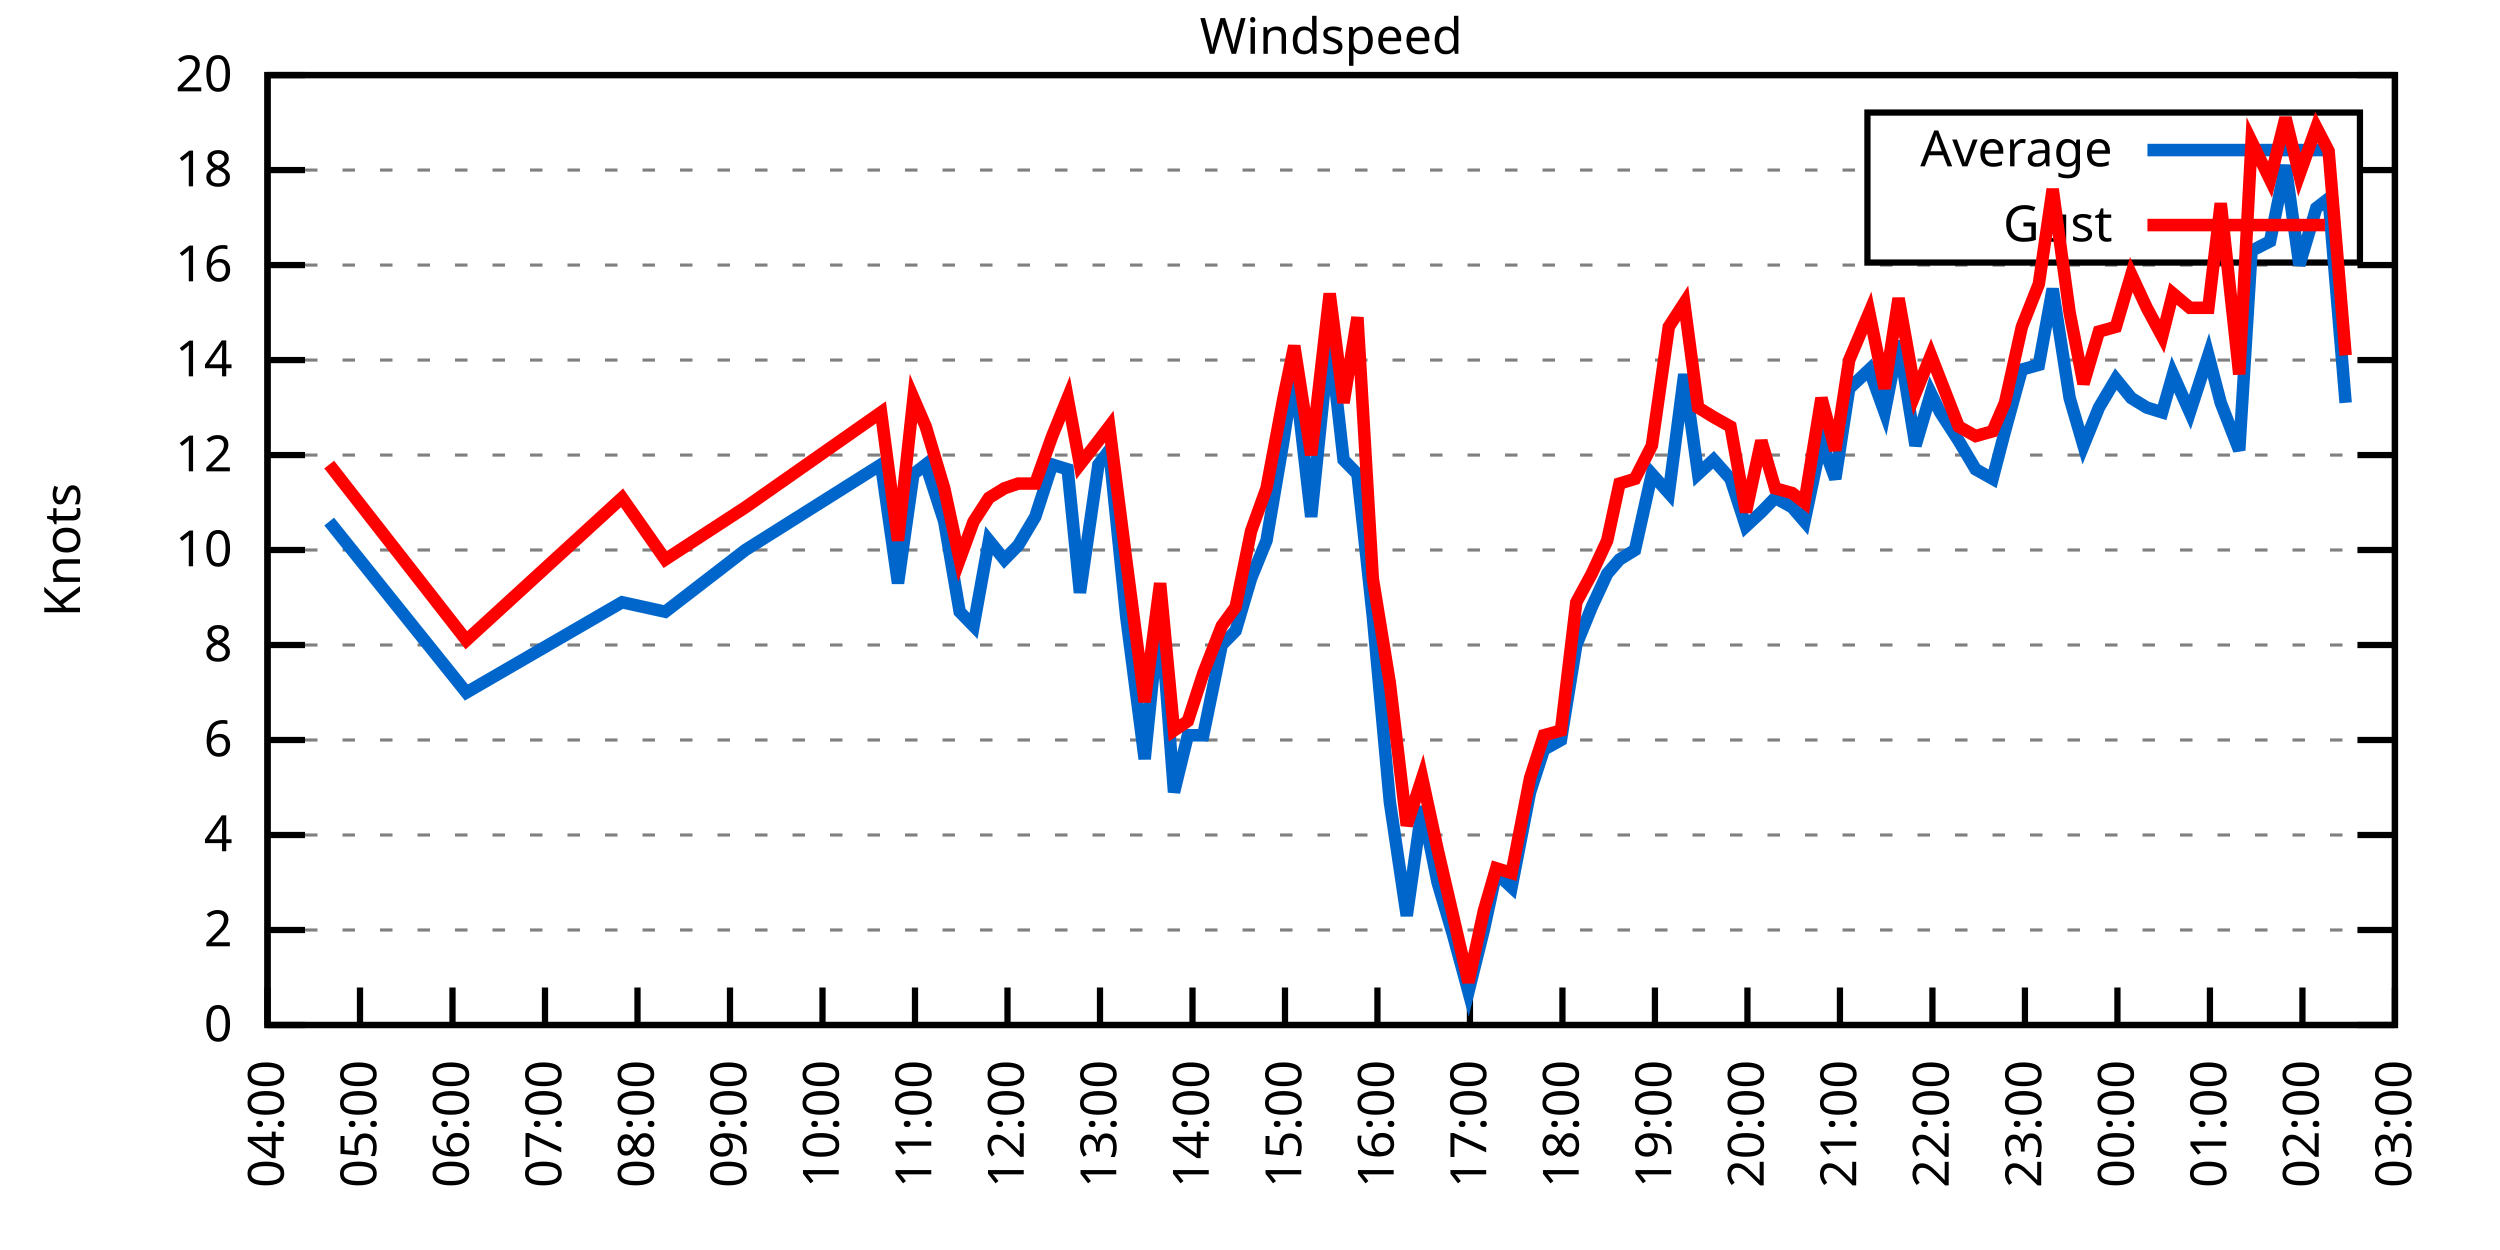
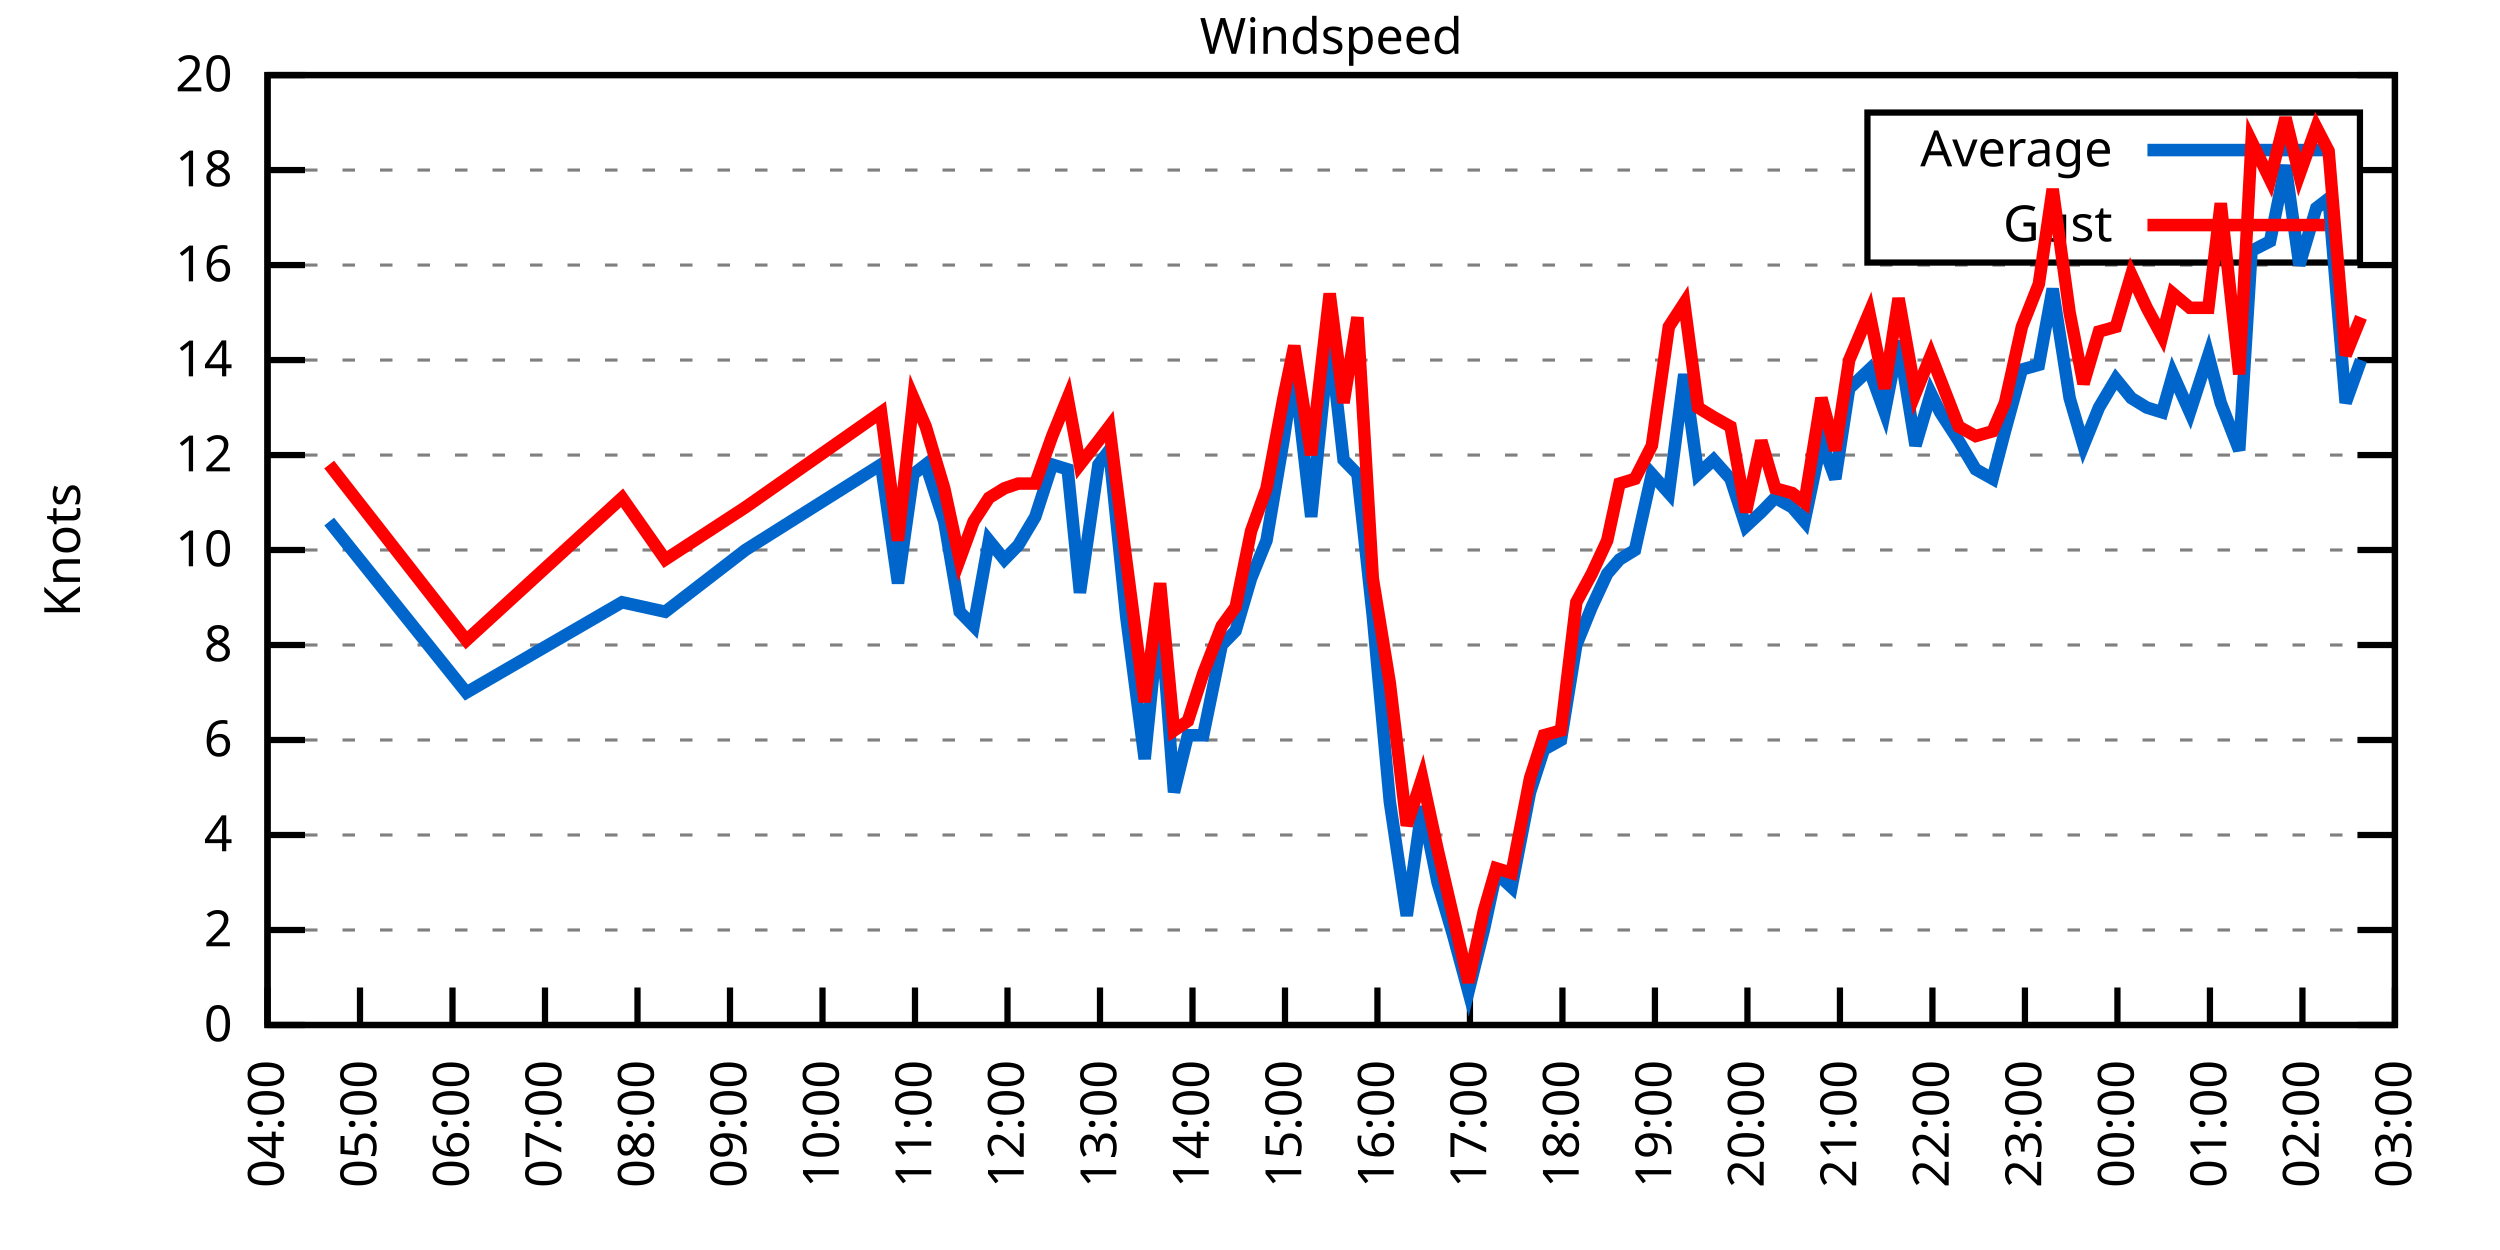
<svg xmlns="http://www.w3.org/2000/svg" xmlns:xlink="http://www.w3.org/1999/xlink" width="400" height="200" viewBox="0 0 400 200">
  <g id="gnuplot_canvas">
    <rect x="0" y="0" width="400" height="200" fill="none" />
    <defs>
      <circle id="gpDot" r="0.5" stroke-width="0.5" stroke="currentColor" />
      <path id="gpPt0" stroke-width="0.333" stroke="currentColor" d="M-1,0 h2 M0,-1 v2" />
      <path id="gpPt1" stroke-width="0.333" stroke="currentColor" d="M-1,-1 L1,1 M1,-1 L-1,1" />
      <path id="gpPt2" stroke-width="0.333" stroke="currentColor" d="M-1,0 L1,0 M0,-1 L0,1 M-1,-1 L1,1 M-1,1 L1,-1" />
      <rect id="gpPt3" stroke-width="0.333" stroke="currentColor" x="-1" y="-1" width="2" height="2" />
      <rect id="gpPt4" stroke-width="0.333" stroke="currentColor" fill="currentColor" x="-1" y="-1" width="2" height="2" />
      <circle id="gpPt5" stroke-width="0.333" stroke="currentColor" cx="0" cy="0" r="1" />
      <use xlink:href="#gpPt5" id="gpPt6" fill="currentColor" stroke="none" />
      <path id="gpPt7" stroke-width="0.333" stroke="currentColor" d="M0,-1.33 L-1.33,0.67 L1.33,0.67 z" />
      <use xlink:href="#gpPt7" id="gpPt8" fill="currentColor" stroke="none" />
      <use xlink:href="#gpPt7" id="gpPt9" stroke="currentColor" transform="rotate(180)" />
      <use xlink:href="#gpPt9" id="gpPt10" fill="currentColor" stroke="none" />
      <use xlink:href="#gpPt3" id="gpPt11" stroke="currentColor" transform="rotate(45)" />
      <use xlink:href="#gpPt11" id="gpPt12" fill="currentColor" stroke="none" />
      <path id="gpPt13" stroke-width="0.333" stroke="currentColor" d="M0,1.330 L1.265,0.411 L0.782,-1.067 L-0.782,-1.076 L-1.265,0.411 z" />
      <use xlink:href="#gpPt13" id="gpPt14" fill="currentColor" stroke="none" />
      <filter id="textbox" filterUnits="objectBoundingBox" x="0" y="0" height="1" width="1">
        <feFlood flood-color="white" flood-opacity="1" result="bgnd" />
        <feComposite in="SourceGraphic" in2="bgnd" operator="atop" />
      </filter>
      <filter id="greybox" filterUnits="objectBoundingBox" x="0" y="0" height="1" width="1">
        <feFlood flood-color="lightgrey" flood-opacity="1" result="grey" />
        <feComposite in="SourceGraphic" in2="grey" operator="atop" />
      </filter>
    </defs>
    <g fill="none" color="white" stroke="currentColor" stroke-width="1.00" stroke-linecap="butt" stroke-linejoin="miter">
</g>
    <g fill="none" color="black" stroke="currentColor" stroke-width="1.00" stroke-linecap="butt" stroke-linejoin="miter">
      <g stroke="none" shape-rendering="crispEdges">
        <polygon fill="rgb(255, 255, 255)" points="42.80,164.00 383.18,164.00 383.18,12.02 42.80,12.02 " />
      </g>
    </g>
    <g fill="none" color="black" stroke="currentColor" stroke-width="1.00" stroke-linecap="butt" stroke-linejoin="miter">
</g>
    <g fill="none" color="black" stroke="black" stroke-width="0.50" stroke-linecap="butt" stroke-linejoin="miter">
</g>
    <g fill="none" color="gray" stroke="currentColor" stroke-width="0.50" stroke-linecap="butt" stroke-linejoin="miter">
      <path stroke="gray" stroke-dasharray="2,4" class="gridline" d="M42.80,164.00 L383.19,164.00  " />
    </g>
    <g fill="none" color="gray" stroke="gray" stroke-width="1.00" stroke-linecap="butt" stroke-linejoin="miter">
</g>
    <g fill="none" color="black" stroke="currentColor" stroke-width="1.00" stroke-linecap="butt" stroke-linejoin="miter">
      <path stroke="black" d="M42.80,164.00 L48.80,164.00 M383.19,164.00 L377.19,164.00  " />
      <g transform="translate(37.20,166.60)" stroke="none" fill="black" font-family="Sans" font-size="8.00" text-anchor="end">
        <text>
          <tspan font-family="Sans"> 0</tspan>
        </text>
      </g>
    </g>
    <g fill="none" color="black" stroke="currentColor" stroke-width="1.00" stroke-linecap="butt" stroke-linejoin="miter">
</g>
    <g fill="none" color="black" stroke="black" stroke-width="0.50" stroke-linecap="butt" stroke-linejoin="miter">
</g>
    <g fill="none" color="gray" stroke="currentColor" stroke-width="0.50" stroke-linecap="butt" stroke-linejoin="miter">
      <path stroke="gray" stroke-dasharray="2,4" class="gridline" d="M42.80,148.80 L383.19,148.80  " />
    </g>
    <g fill="none" color="gray" stroke="gray" stroke-width="1.00" stroke-linecap="butt" stroke-linejoin="miter">
</g>
    <g fill="none" color="black" stroke="currentColor" stroke-width="1.00" stroke-linecap="butt" stroke-linejoin="miter">
      <path stroke="black" d="M42.80,148.80 L48.80,148.80 M383.19,148.80 L377.19,148.80  " />
      <g transform="translate(37.20,151.40)" stroke="none" fill="black" font-family="Sans" font-size="8.00" text-anchor="end">
        <text>
          <tspan font-family="Sans"> 2</tspan>
        </text>
      </g>
    </g>
    <g fill="none" color="black" stroke="currentColor" stroke-width="1.00" stroke-linecap="butt" stroke-linejoin="miter">
</g>
    <g fill="none" color="black" stroke="black" stroke-width="0.50" stroke-linecap="butt" stroke-linejoin="miter">
</g>
    <g fill="none" color="gray" stroke="currentColor" stroke-width="0.50" stroke-linecap="butt" stroke-linejoin="miter">
      <path stroke="gray" stroke-dasharray="2,4" class="gridline" d="M42.80,133.60 L383.19,133.60  " />
    </g>
    <g fill="none" color="gray" stroke="gray" stroke-width="1.00" stroke-linecap="butt" stroke-linejoin="miter">
</g>
    <g fill="none" color="black" stroke="currentColor" stroke-width="1.00" stroke-linecap="butt" stroke-linejoin="miter">
      <path stroke="black" d="M42.80,133.60 L48.80,133.60 M383.19,133.60 L377.19,133.60  " />
      <g transform="translate(37.20,136.20)" stroke="none" fill="black" font-family="Sans" font-size="8.00" text-anchor="end">
        <text>
          <tspan font-family="Sans"> 4</tspan>
        </text>
      </g>
    </g>
    <g fill="none" color="black" stroke="currentColor" stroke-width="1.00" stroke-linecap="butt" stroke-linejoin="miter">
</g>
    <g fill="none" color="black" stroke="black" stroke-width="0.50" stroke-linecap="butt" stroke-linejoin="miter">
</g>
    <g fill="none" color="gray" stroke="currentColor" stroke-width="0.50" stroke-linecap="butt" stroke-linejoin="miter">
      <path stroke="gray" stroke-dasharray="2,4" class="gridline" d="M42.80,118.40 L383.19,118.40  " />
    </g>
    <g fill="none" color="gray" stroke="gray" stroke-width="1.00" stroke-linecap="butt" stroke-linejoin="miter">
</g>
    <g fill="none" color="black" stroke="currentColor" stroke-width="1.00" stroke-linecap="butt" stroke-linejoin="miter">
      <path stroke="black" d="M42.80,118.40 L48.80,118.40 M383.19,118.40 L377.19,118.40  " />
      <g transform="translate(37.20,121.00)" stroke="none" fill="black" font-family="Sans" font-size="8.00" text-anchor="end">
        <text>
          <tspan font-family="Sans"> 6</tspan>
        </text>
      </g>
    </g>
    <g fill="none" color="black" stroke="currentColor" stroke-width="1.00" stroke-linecap="butt" stroke-linejoin="miter">
</g>
    <g fill="none" color="black" stroke="black" stroke-width="0.50" stroke-linecap="butt" stroke-linejoin="miter">
</g>
    <g fill="none" color="gray" stroke="currentColor" stroke-width="0.50" stroke-linecap="butt" stroke-linejoin="miter">
      <path stroke="gray" stroke-dasharray="2,4" class="gridline" d="M42.80,103.20 L383.19,103.20  " />
    </g>
    <g fill="none" color="gray" stroke="gray" stroke-width="1.00" stroke-linecap="butt" stroke-linejoin="miter">
</g>
    <g fill="none" color="black" stroke="currentColor" stroke-width="1.00" stroke-linecap="butt" stroke-linejoin="miter">
      <path stroke="black" d="M42.80,103.20 L48.80,103.20 M383.19,103.20 L377.19,103.20  " />
      <g transform="translate(37.20,105.80)" stroke="none" fill="black" font-family="Sans" font-size="8.00" text-anchor="end">
        <text>
          <tspan font-family="Sans"> 8</tspan>
        </text>
      </g>
    </g>
    <g fill="none" color="black" stroke="currentColor" stroke-width="1.00" stroke-linecap="butt" stroke-linejoin="miter">
</g>
    <g fill="none" color="black" stroke="black" stroke-width="0.50" stroke-linecap="butt" stroke-linejoin="miter">
</g>
    <g fill="none" color="gray" stroke="currentColor" stroke-width="0.50" stroke-linecap="butt" stroke-linejoin="miter">
      <path stroke="gray" stroke-dasharray="2,4" class="gridline" d="M42.80,88.00 L383.19,88.00  " />
    </g>
    <g fill="none" color="gray" stroke="gray" stroke-width="1.00" stroke-linecap="butt" stroke-linejoin="miter">
</g>
    <g fill="none" color="black" stroke="currentColor" stroke-width="1.00" stroke-linecap="butt" stroke-linejoin="miter">
      <path stroke="black" d="M42.80,88.00 L48.80,88.00 M383.19,88.00 L377.19,88.00  " />
      <g transform="translate(37.20,90.60)" stroke="none" fill="black" font-family="Sans" font-size="8.00" text-anchor="end">
        <text>
          <tspan font-family="Sans"> 10</tspan>
        </text>
      </g>
    </g>
    <g fill="none" color="black" stroke="currentColor" stroke-width="1.00" stroke-linecap="butt" stroke-linejoin="miter">
</g>
    <g fill="none" color="black" stroke="black" stroke-width="0.50" stroke-linecap="butt" stroke-linejoin="miter">
</g>
    <g fill="none" color="gray" stroke="currentColor" stroke-width="0.50" stroke-linecap="butt" stroke-linejoin="miter">
      <path stroke="gray" stroke-dasharray="2,4" class="gridline" d="M42.80,72.81 L383.19,72.81  " />
    </g>
    <g fill="none" color="gray" stroke="gray" stroke-width="1.00" stroke-linecap="butt" stroke-linejoin="miter">
</g>
    <g fill="none" color="black" stroke="currentColor" stroke-width="1.00" stroke-linecap="butt" stroke-linejoin="miter">
      <path stroke="black" d="M42.80,72.81 L48.80,72.81 M383.19,72.81 L377.19,72.81  " />
      <g transform="translate(37.20,75.41)" stroke="none" fill="black" font-family="Sans" font-size="8.00" text-anchor="end">
        <text>
          <tspan font-family="Sans"> 12</tspan>
        </text>
      </g>
    </g>
    <g fill="none" color="black" stroke="currentColor" stroke-width="1.00" stroke-linecap="butt" stroke-linejoin="miter">
</g>
    <g fill="none" color="black" stroke="black" stroke-width="0.50" stroke-linecap="butt" stroke-linejoin="miter">
</g>
    <g fill="none" color="gray" stroke="currentColor" stroke-width="0.50" stroke-linecap="butt" stroke-linejoin="miter">
      <path stroke="gray" stroke-dasharray="2,4" class="gridline" d="M42.80,57.61 L383.19,57.61  " />
    </g>
    <g fill="none" color="gray" stroke="gray" stroke-width="1.00" stroke-linecap="butt" stroke-linejoin="miter">
</g>
    <g fill="none" color="black" stroke="currentColor" stroke-width="1.00" stroke-linecap="butt" stroke-linejoin="miter">
      <path stroke="black" d="M42.80,57.61 L48.80,57.61 M383.19,57.61 L377.19,57.61  " />
      <g transform="translate(37.20,60.21)" stroke="none" fill="black" font-family="Sans" font-size="8.00" text-anchor="end">
        <text>
          <tspan font-family="Sans"> 14</tspan>
        </text>
      </g>
    </g>
    <g fill="none" color="black" stroke="currentColor" stroke-width="1.00" stroke-linecap="butt" stroke-linejoin="miter">
</g>
    <g fill="none" color="black" stroke="black" stroke-width="0.50" stroke-linecap="butt" stroke-linejoin="miter">
</g>
    <g fill="none" color="gray" stroke="currentColor" stroke-width="0.50" stroke-linecap="butt" stroke-linejoin="miter">
      <path stroke="gray" stroke-dasharray="2,4" class="gridline" d="M42.80,42.41 L383.19,42.41  " />
    </g>
    <g fill="none" color="gray" stroke="gray" stroke-width="1.00" stroke-linecap="butt" stroke-linejoin="miter">
</g>
    <g fill="none" color="black" stroke="currentColor" stroke-width="1.00" stroke-linecap="butt" stroke-linejoin="miter">
      <path stroke="black" d="M42.80,42.41 L48.80,42.41 M383.19,42.41 L377.19,42.41  " />
      <g transform="translate(37.20,45.01)" stroke="none" fill="black" font-family="Sans" font-size="8.00" text-anchor="end">
        <text>
          <tspan font-family="Sans"> 16</tspan>
        </text>
      </g>
    </g>
    <g fill="none" color="black" stroke="currentColor" stroke-width="1.00" stroke-linecap="butt" stroke-linejoin="miter">
</g>
    <g fill="none" color="black" stroke="black" stroke-width="0.50" stroke-linecap="butt" stroke-linejoin="miter">
</g>
    <g fill="none" color="gray" stroke="currentColor" stroke-width="0.50" stroke-linecap="butt" stroke-linejoin="miter">
      <path stroke="gray" stroke-dasharray="2,4" class="gridline" d="M42.80,27.21 L298.79,27.21 M377.59,27.21 L383.19,27.21  " />
    </g>
    <g fill="none" color="gray" stroke="gray" stroke-width="1.00" stroke-linecap="butt" stroke-linejoin="miter">
</g>
    <g fill="none" color="black" stroke="currentColor" stroke-width="1.00" stroke-linecap="butt" stroke-linejoin="miter">
      <path stroke="black" d="M42.80,27.21 L48.80,27.21 M383.19,27.21 L377.19,27.21  " />
      <g transform="translate(37.20,29.81)" stroke="none" fill="black" font-family="Sans" font-size="8.00" text-anchor="end">
        <text>
          <tspan font-family="Sans"> 18</tspan>
        </text>
      </g>
    </g>
    <g fill="none" color="black" stroke="currentColor" stroke-width="1.00" stroke-linecap="butt" stroke-linejoin="miter">
</g>
    <g fill="none" color="black" stroke="black" stroke-width="0.50" stroke-linecap="butt" stroke-linejoin="miter">
</g>
    <g fill="none" color="gray" stroke="currentColor" stroke-width="0.50" stroke-linecap="butt" stroke-linejoin="miter">
      <path stroke="gray" stroke-dasharray="2,4" class="gridline" d="M42.80,12.01 L383.19,12.01  " />
    </g>
    <g fill="none" color="gray" stroke="gray" stroke-width="1.00" stroke-linecap="butt" stroke-linejoin="miter">
</g>
    <g fill="none" color="black" stroke="currentColor" stroke-width="1.00" stroke-linecap="butt" stroke-linejoin="miter">
      <path stroke="black" d="M42.80,12.01 L48.80,12.01 M383.19,12.01 L377.19,12.01  " />
      <g transform="translate(37.20,14.61)" stroke="none" fill="black" font-family="Sans" font-size="8.00" text-anchor="end">
        <text>
          <tspan font-family="Sans"> 20</tspan>
        </text>
      </g>
    </g>
    <g fill="none" color="black" stroke="currentColor" stroke-width="1.00" stroke-linecap="butt" stroke-linejoin="miter">
      <path stroke="black" d="M42.80,164.00 L42.80,158.00  " />
      <g transform="translate(45.40,169.60) rotate(270.00)" stroke="none" fill="black" font-family="Sans" font-size="8.00" text-anchor="end">
        <text>
          <tspan font-family="Sans">04:00</tspan>
        </text>
      </g>
    </g>
    <g fill="none" color="black" stroke="currentColor" stroke-width="1.00" stroke-linecap="butt" stroke-linejoin="miter">
      <path stroke="black" d="M57.60,164.00 L57.60,158.00  " />
      <g transform="translate(60.20,169.60) rotate(270.00)" stroke="none" fill="black" font-family="Sans" font-size="8.00" text-anchor="end">
        <text>
          <tspan font-family="Sans">05:00</tspan>
        </text>
      </g>
    </g>
    <g fill="none" color="black" stroke="currentColor" stroke-width="1.00" stroke-linecap="butt" stroke-linejoin="miter">
      <path stroke="black" d="M72.40,164.00 L72.40,158.00  " />
      <g transform="translate(75.00,169.60) rotate(270.00)" stroke="none" fill="black" font-family="Sans" font-size="8.00" text-anchor="end">
        <text>
          <tspan font-family="Sans">06:00</tspan>
        </text>
      </g>
    </g>
    <g fill="none" color="black" stroke="currentColor" stroke-width="1.00" stroke-linecap="butt" stroke-linejoin="miter">
      <path stroke="black" d="M87.20,164.00 L87.20,158.00  " />
      <g transform="translate(89.80,169.60) rotate(270.00)" stroke="none" fill="black" font-family="Sans" font-size="8.00" text-anchor="end">
        <text>
          <tspan font-family="Sans">07:00</tspan>
        </text>
      </g>
    </g>
    <g fill="none" color="black" stroke="currentColor" stroke-width="1.00" stroke-linecap="butt" stroke-linejoin="miter">
      <path stroke="black" d="M102.00,164.00 L102.00,158.00  " />
      <g transform="translate(104.60,169.60) rotate(270.00)" stroke="none" fill="black" font-family="Sans" font-size="8.00" text-anchor="end">
        <text>
          <tspan font-family="Sans">08:00</tspan>
        </text>
      </g>
    </g>
    <g fill="none" color="black" stroke="currentColor" stroke-width="1.00" stroke-linecap="butt" stroke-linejoin="miter">
      <path stroke="black" d="M116.80,164.00 L116.80,158.00  " />
      <g transform="translate(119.40,169.60) rotate(270.00)" stroke="none" fill="black" font-family="Sans" font-size="8.00" text-anchor="end">
        <text>
          <tspan font-family="Sans">09:00</tspan>
        </text>
      </g>
    </g>
    <g fill="none" color="black" stroke="currentColor" stroke-width="1.00" stroke-linecap="butt" stroke-linejoin="miter">
      <path stroke="black" d="M131.60,164.00 L131.60,158.00  " />
      <g transform="translate(134.20,169.60) rotate(270.00)" stroke="none" fill="black" font-family="Sans" font-size="8.00" text-anchor="end">
        <text>
          <tspan font-family="Sans">10:00</tspan>
        </text>
      </g>
    </g>
    <g fill="none" color="black" stroke="currentColor" stroke-width="1.00" stroke-linecap="butt" stroke-linejoin="miter">
      <path stroke="black" d="M146.40,164.00 L146.40,158.00  " />
      <g transform="translate(149.00,169.60) rotate(270.00)" stroke="none" fill="black" font-family="Sans" font-size="8.00" text-anchor="end">
        <text>
          <tspan font-family="Sans">11:00</tspan>
        </text>
      </g>
    </g>
    <g fill="none" color="black" stroke="currentColor" stroke-width="1.00" stroke-linecap="butt" stroke-linejoin="miter">
      <path stroke="black" d="M161.20,164.00 L161.20,158.00  " />
      <g transform="translate(163.80,169.60) rotate(270.00)" stroke="none" fill="black" font-family="Sans" font-size="8.00" text-anchor="end">
        <text>
          <tspan font-family="Sans">12:00</tspan>
        </text>
      </g>
    </g>
    <g fill="none" color="black" stroke="currentColor" stroke-width="1.00" stroke-linecap="butt" stroke-linejoin="miter">
      <path stroke="black" d="M176.00,164.00 L176.00,158.00  " />
      <g transform="translate(178.60,169.60) rotate(270.00)" stroke="none" fill="black" font-family="Sans" font-size="8.00" text-anchor="end">
        <text>
          <tspan font-family="Sans">13:00</tspan>
        </text>
      </g>
    </g>
    <g fill="none" color="black" stroke="currentColor" stroke-width="1.00" stroke-linecap="butt" stroke-linejoin="miter">
      <path stroke="black" d="M190.80,164.00 L190.80,158.00  " />
      <g transform="translate(193.40,169.60) rotate(270.00)" stroke="none" fill="black" font-family="Sans" font-size="8.00" text-anchor="end">
        <text>
          <tspan font-family="Sans">14:00</tspan>
        </text>
      </g>
    </g>
    <g fill="none" color="black" stroke="currentColor" stroke-width="1.00" stroke-linecap="butt" stroke-linejoin="miter">
      <path stroke="black" d="M205.60,164.00 L205.60,158.00  " />
      <g transform="translate(208.20,169.60) rotate(270.00)" stroke="none" fill="black" font-family="Sans" font-size="8.00" text-anchor="end">
        <text>
          <tspan font-family="Sans">15:00</tspan>
        </text>
      </g>
    </g>
    <g fill="none" color="black" stroke="currentColor" stroke-width="1.00" stroke-linecap="butt" stroke-linejoin="miter">
      <path stroke="black" d="M220.39,164.00 L220.39,158.00  " />
      <g transform="translate(222.99,169.60) rotate(270.00)" stroke="none" fill="black" font-family="Sans" font-size="8.00" text-anchor="end">
        <text>
          <tspan font-family="Sans">16:00</tspan>
        </text>
      </g>
    </g>
    <g fill="none" color="black" stroke="currentColor" stroke-width="1.00" stroke-linecap="butt" stroke-linejoin="miter">
      <path stroke="black" d="M235.19,164.00 L235.19,158.00  " />
      <g transform="translate(237.79,169.60) rotate(270.00)" stroke="none" fill="black" font-family="Sans" font-size="8.00" text-anchor="end">
        <text>
          <tspan font-family="Sans">17:00</tspan>
        </text>
      </g>
    </g>
    <g fill="none" color="black" stroke="currentColor" stroke-width="1.00" stroke-linecap="butt" stroke-linejoin="miter">
      <path stroke="black" d="M249.99,164.00 L249.99,158.00  " />
      <g transform="translate(252.59,169.60) rotate(270.00)" stroke="none" fill="black" font-family="Sans" font-size="8.00" text-anchor="end">
        <text>
          <tspan font-family="Sans">18:00</tspan>
        </text>
      </g>
    </g>
    <g fill="none" color="black" stroke="currentColor" stroke-width="1.00" stroke-linecap="butt" stroke-linejoin="miter">
      <path stroke="black" d="M264.79,164.00 L264.79,158.00  " />
      <g transform="translate(267.39,169.60) rotate(270.00)" stroke="none" fill="black" font-family="Sans" font-size="8.00" text-anchor="end">
        <text>
          <tspan font-family="Sans">19:00</tspan>
        </text>
      </g>
    </g>
    <g fill="none" color="black" stroke="currentColor" stroke-width="1.00" stroke-linecap="butt" stroke-linejoin="miter">
      <path stroke="black" d="M279.59,164.00 L279.59,158.00  " />
      <g transform="translate(282.19,169.60) rotate(270.00)" stroke="none" fill="black" font-family="Sans" font-size="8.00" text-anchor="end">
        <text>
          <tspan font-family="Sans">20:00</tspan>
        </text>
      </g>
    </g>
    <g fill="none" color="black" stroke="currentColor" stroke-width="1.00" stroke-linecap="butt" stroke-linejoin="miter">
      <path stroke="black" d="M294.39,164.00 L294.39,158.00  " />
      <g transform="translate(296.99,169.60) rotate(270.00)" stroke="none" fill="black" font-family="Sans" font-size="8.00" text-anchor="end">
        <text>
          <tspan font-family="Sans">21:00</tspan>
        </text>
      </g>
    </g>
    <g fill="none" color="black" stroke="currentColor" stroke-width="1.00" stroke-linecap="butt" stroke-linejoin="miter">
      <path stroke="black" d="M309.19,164.00 L309.19,158.00  " />
      <g transform="translate(311.79,169.60) rotate(270.00)" stroke="none" fill="black" font-family="Sans" font-size="8.00" text-anchor="end">
        <text>
          <tspan font-family="Sans">22:00</tspan>
        </text>
      </g>
    </g>
    <g fill="none" color="black" stroke="currentColor" stroke-width="1.00" stroke-linecap="butt" stroke-linejoin="miter">
      <path stroke="black" d="M323.99,164.00 L323.99,158.00  " />
      <g transform="translate(326.59,169.60) rotate(270.00)" stroke="none" fill="black" font-family="Sans" font-size="8.00" text-anchor="end">
        <text>
          <tspan font-family="Sans">23:00</tspan>
        </text>
      </g>
    </g>
    <g fill="none" color="black" stroke="currentColor" stroke-width="1.00" stroke-linecap="butt" stroke-linejoin="miter">
      <path stroke="black" d="M338.79,164.00 L338.79,158.00  " />
      <g transform="translate(341.39,169.60) rotate(270.00)" stroke="none" fill="black" font-family="Sans" font-size="8.00" text-anchor="end">
        <text>
          <tspan font-family="Sans">00:00</tspan>
        </text>
      </g>
    </g>
    <g fill="none" color="black" stroke="currentColor" stroke-width="1.00" stroke-linecap="butt" stroke-linejoin="miter">
      <path stroke="black" d="M353.59,164.00 L353.59,158.00  " />
      <g transform="translate(356.19,169.60) rotate(270.00)" stroke="none" fill="black" font-family="Sans" font-size="8.00" text-anchor="end">
        <text>
          <tspan font-family="Sans">01:00</tspan>
        </text>
      </g>
    </g>
    <g fill="none" color="black" stroke="currentColor" stroke-width="1.00" stroke-linecap="butt" stroke-linejoin="miter">
      <path stroke="black" d="M368.39,164.00 L368.39,158.00  " />
      <g transform="translate(370.99,169.60) rotate(270.00)" stroke="none" fill="black" font-family="Sans" font-size="8.00" text-anchor="end">
        <text>
          <tspan font-family="Sans">02:00</tspan>
        </text>
      </g>
    </g>
    <g fill="none" color="black" stroke="currentColor" stroke-width="1.00" stroke-linecap="butt" stroke-linejoin="miter">
      <path stroke="black" d="M383.19,164.00 L383.19,158.00  " />
      <g transform="translate(385.79,169.60) rotate(270.00)" stroke="none" fill="black" font-family="Sans" font-size="8.00" text-anchor="end">
        <text>
          <tspan font-family="Sans">03:00</tspan>
        </text>
      </g>
    </g>
    <g fill="none" color="black" stroke="currentColor" stroke-width="1.00" stroke-linecap="butt" stroke-linejoin="miter">
</g>
    <g fill="none" color="black" stroke="currentColor" stroke-width="1.00" stroke-linecap="butt" stroke-linejoin="miter">
      <path stroke="black" d="M42.80,12.01 L42.80,164.00 L383.19,164.00 L383.19,12.01 L42.80,12.01 Z  " />
    </g>
    <g fill="none" color="black" stroke="currentColor" stroke-width="1.00" stroke-linecap="butt" stroke-linejoin="miter">
</g>
    <g fill="none" color="black" stroke="currentColor" stroke-width="1.00" stroke-linecap="butt" stroke-linejoin="miter">
      <path stroke="black" d="M298.79,42.01 L298.79,18.01 L377.59,18.01 L377.59,42.01 L298.79,42.01 Z  " />
    </g>
    <g id="Windspeed_plot_1">
      <g fill="none" color="white" stroke="black" stroke-width="2.00" stroke-linecap="butt" stroke-linejoin="miter">
</g>
      <g fill="none" color="black" stroke="currentColor" stroke-width="2.00" stroke-linecap="butt" stroke-linejoin="miter">
        <g transform="translate(337.99,26.61)" stroke="none" fill="black" font-family="Sans" font-size="8.00" text-anchor="end">
          <text>
            <tspan font-family="Sans">Average</tspan>
          </text>
        </g>
      </g>
      <g fill="none" color="black" stroke="currentColor" stroke-width="2.00" stroke-linecap="butt" stroke-linejoin="miter">
-         <path stroke="rgb(  0, 102, 204)" d="M343.59,24.01 L371.99,24.01 M52.67,83.45 L74.62,110.80 L99.53,96.36 L106.44,97.88 L119.26,88.00 L140.97,74.33   L143.68,93.32 L146.15,75.85 L148.12,74.33 L151.08,83.45 L153.55,97.88 L155.77,100.16 L158.24,86.49 L160.70,89.52   L162.92,87.25 L165.64,82.69 L168.35,74.33 L170.82,75.09 L172.79,94.84 L175.75,74.33 L177.48,72.05 L180.19,98.64   L183.15,121.44 L185.62,97.12 L187.84,126.76 L190.06,117.64 L192.52,117.64 L195.48,103.20 L197.70,100.92 L200.17,92.56   L202.64,86.49 L205.35,70.53 L207.08,59.13 L209.79,82.69 L212.75,53.81 L214.97,73.57 L217.19,75.85 L219.65,98.64   L222.37,128.28 L225.08,146.52 L227.55,129.04 L230.01,141.20 L232.48,149.56 L234.95,158.68 L237.41,148.80 L239.39,139.68   L241.85,141.96 L244.81,126.76 L247.03,119.92 L249.75,118.40 L252.21,103.20 L254.68,97.12 L257.15,91.80 L259.12,89.52   L261.59,88.00 L264.30,75.85 L267.01,78.89 L269.48,59.89 L271.70,75.85 L274.17,73.57 L276.88,76.61 L279.35,84.21   L281.81,81.93 L284.03,79.65 L286.75,81.17 L288.72,83.45 L291.43,70.53 L293.65,76.61 L295.87,62.17 L299.08,59.13   L301.55,65.97 L303.77,54.57 L306.48,71.29 L308.95,62.93 L310.43,65.97 L313.39,70.53 L316.10,75.09 L318.81,76.61   L320.79,69.01 L323.50,59.13 L326.21,58.37 L328.43,46.21 L331.14,63.69 L333.36,71.29 L335.83,65.21 L338.54,60.65   L341.01,63.69 L343.48,65.21 L345.94,65.97 L347.67,59.89 L350.38,65.97 L353.34,56.85 L355.32,64.45 L358.28,72.05   L360.25,40.13 L363.21,38.61 L365.68,26.45 L367.90,42.41 L370.61,33.29 L372.58,31.77 L375.30,64.45  " />
+         <path stroke="rgb(  0, 102, 204)" d="M343.59,24.01 L371.99,24.01 M52.67,83.45 L74.62,110.80 L99.53,96.36 L106.44,97.88 L119.26,88.00 L140.97,74.33   L143.68,93.32 L146.15,75.85 L148.12,74.33 L151.08,83.45 L153.55,97.88 L155.77,100.16 L158.24,86.49 L160.70,89.52   L162.92,87.25 L165.64,82.69 L168.35,74.33 L170.82,75.09 L172.79,94.84 L175.75,74.33 L177.48,72.05 L180.19,98.64   L183.15,121.44 L185.62,97.12 L187.84,126.76 L190.06,117.64 L192.52,117.64 L195.48,103.20 L197.70,100.92 L200.17,92.56   L202.64,86.49 L205.35,70.53 L207.08,59.13 L209.79,82.69 L212.75,53.81 L214.97,73.57 L217.19,75.85 L219.65,98.64   L222.37,128.28 L225.08,146.52 L227.55,129.04 L230.01,141.20 L232.48,149.56 L234.95,158.68 L237.41,148.80 L239.39,139.68   L241.85,141.96 L244.81,126.76 L247.03,119.92 L249.75,118.40 L252.21,103.20 L254.68,97.12 L257.15,91.80 L259.12,89.52   L261.59,88.00 L264.30,75.85 L267.01,78.89 L269.48,59.89 L271.70,75.85 L274.17,73.57 L276.88,76.61 L279.35,84.21   L281.81,81.93 L284.03,79.65 L286.75,81.17 L288.72,83.45 L291.43,70.53 L293.65,76.61 L295.87,62.17 L299.08,59.13   L301.55,65.97 L303.77,54.57 L306.48,71.29 L308.95,62.93 L310.43,65.97 L313.39,70.53 L316.10,75.09 L318.81,76.61   L320.79,69.01 L323.50,59.13 L326.21,58.37 L328.43,46.21 L331.14,63.69 L333.36,71.29 L335.83,65.21 L338.54,60.65   L341.01,63.69 L343.48,65.21 L345.94,65.97 L347.67,59.89 L350.38,65.97 L353.34,56.85 L355.32,64.45 L358.28,72.05   L360.25,40.13 L363.21,38.61 L365.68,26.45 L367.90,42.41 L370.61,33.29 L372.58,31.77 L375.30,64.45 L377.76,57.61    " />
      </g>
    </g>
    <g id="Windspeed_plot_2">
      <g fill="none" color="black" stroke="currentColor" stroke-width="2.00" stroke-linecap="butt" stroke-linejoin="miter">
        <g transform="translate(337.99,38.61)" stroke="none" fill="black" font-family="Sans" font-size="8.00" text-anchor="end">
          <text>
            <tspan font-family="Sans">Gust</tspan>
          </text>
        </g>
      </g>
      <g fill="none" color="black" stroke="currentColor" stroke-width="2.00" stroke-linecap="butt" stroke-linejoin="miter">
-         <path stroke="rgb(255,   0,   0)" d="M343.59,36.01 L371.99,36.01 M52.67,74.33 L74.62,102.44 L99.53,79.65 L106.44,89.52 L119.26,81.17 L140.97,65.97   L143.68,86.49 L146.15,63.69 L148.12,68.25 L151.08,78.13 L153.55,89.52 L155.77,83.45 L158.24,79.65 L160.70,78.13   L162.92,77.37 L165.64,77.37 L168.35,69.77 L170.82,63.69 L172.79,74.33 L175.75,70.53 L177.48,68.25 L180.19,89.52   L183.15,112.32 L185.62,93.32 L187.84,116.88 L190.06,115.36 L192.52,107.76 L195.48,100.16 L197.70,97.12 L200.17,84.97   L202.64,78.13 L205.35,63.69 L207.08,55.33 L209.79,72.81 L212.75,46.97 L214.97,64.45 L217.19,50.77 L219.65,92.56   L222.37,109.28 L225.08,132.08 L227.55,124.48 L230.01,135.88 L232.48,146.52 L234.95,157.16 L237.41,145.76 L239.39,138.92   L241.85,139.68 L244.81,124.48 L247.03,117.64 L249.75,116.88 L252.21,96.36 L254.68,91.80 L257.15,86.49 L259.12,77.37   L261.59,76.61 L264.30,71.29 L267.01,52.29 L269.48,48.49 L271.70,65.21 L274.17,66.73 L276.88,68.25 L279.35,81.93   L281.81,70.53 L284.03,78.13 L286.75,78.89 L288.72,80.41 L291.43,63.69 L293.65,72.05 L295.87,57.61 L299.08,50.01   L301.55,62.17 L303.77,47.73 L306.48,62.93 L308.95,56.85 L310.43,60.65 L313.39,68.25 L316.10,69.77 L318.81,69.01   L320.79,64.45 L323.50,52.29 L326.21,45.45 L328.43,30.25 L331.14,50.01 L333.36,61.41 L335.83,53.05 L338.54,52.29   L341.01,43.93 L343.48,49.25 L345.94,53.81 L347.67,46.97 L350.38,49.25 L353.34,49.25 L355.32,32.53 L358.28,59.89   L360.25,22.65 L363.21,28.73 L365.68,18.85 L367.90,27.97 L370.61,20.37 L372.58,24.17 L375.30,56.85  " />
+         <path stroke="rgb(255,   0,   0)" d="M343.59,36.01 L371.99,36.01 M52.67,74.33 L74.62,102.44 L99.53,79.65 L106.44,89.52 L119.26,81.17 L140.97,65.97   L143.68,86.49 L146.15,63.69 L148.12,68.25 L151.08,78.13 L153.55,89.52 L155.77,83.45 L158.24,79.65 L160.70,78.13   L162.92,77.37 L165.64,77.37 L168.35,69.77 L170.82,63.69 L172.79,74.33 L175.75,70.53 L177.48,68.25 L180.19,89.52   L183.15,112.32 L185.62,93.32 L187.84,116.88 L190.06,115.36 L192.52,107.76 L195.48,100.16 L197.70,97.12 L200.17,84.97   L202.64,78.13 L205.35,63.69 L207.08,55.33 L209.79,72.81 L212.75,46.97 L214.97,64.45 L217.19,50.77 L219.65,92.56   L222.37,109.28 L225.08,132.08 L227.55,124.48 L230.01,135.88 L232.48,146.52 L234.95,157.16 L237.41,145.76 L239.39,138.92   L241.85,139.68 L244.81,124.48 L247.03,117.64 L249.75,116.88 L252.21,96.36 L254.68,91.80 L257.15,86.49 L259.12,77.37   L261.59,76.61 L264.30,71.29 L267.01,52.29 L269.48,48.49 L271.70,65.21 L274.17,66.73 L276.88,68.25 L279.35,81.93   L281.81,70.53 L284.03,78.13 L286.75,78.89 L288.72,80.41 L291.43,63.69 L293.65,72.05 L295.87,57.61 L299.08,50.01   L301.55,62.17 L303.77,47.73 L306.48,62.93 L308.95,56.85 L310.43,60.65 L313.39,68.25 L316.10,69.77 L318.81,69.01   L320.79,64.45 L323.50,52.29 L326.21,45.45 L328.43,30.25 L331.14,50.01 L333.36,61.41 L335.83,53.05 L338.54,52.29   L341.01,43.93 L343.48,49.25 L345.94,53.81 L347.67,46.97 L350.38,49.25 L353.34,49.25 L355.32,32.53 L358.28,59.89   L360.25,22.65 L363.21,28.73 L365.68,18.85 L367.90,27.97 L370.61,20.37 L372.58,24.17 L375.30,56.85 L377.76,50.77    " />
      </g>
    </g>
    <g fill="none" color="black" stroke="currentColor" stroke-width="2.00" stroke-linecap="butt" stroke-linejoin="miter">
</g>
    <g fill="none" color="black" stroke="black" stroke-width="1.00" stroke-linecap="butt" stroke-linejoin="miter">
</g>
    <g fill="none" color="black" stroke="currentColor" stroke-width="1.00" stroke-linecap="butt" stroke-linejoin="miter">
      <path stroke="black" d="M42.80,12.01 L42.80,164.00 L383.19,164.00 L383.19,12.01 L42.80,12.01 Z  " />
      <g transform="translate(12.80,88.01) rotate(270.00)" stroke="none" fill="black" font-family="Sans" font-size="8.00" text-anchor="middle">
        <text>
          <tspan font-family="Sans">Knots</tspan>
        </text>
      </g>
    </g>
    <g fill="none" color="black" stroke="currentColor" stroke-width="1.00" stroke-linecap="butt" stroke-linejoin="miter">
</g>
    <g fill="none" color="black" stroke="currentColor" stroke-width="1.00" stroke-linecap="butt" stroke-linejoin="miter">
      <g transform="translate(212.99,8.61)" stroke="none" fill="black" font-family="Sans" font-size="8.00" text-anchor="middle">
        <text>
          <tspan font-family="Sans">Windspeed</tspan>
        </text>
      </g>
    </g>
    <g fill="none" color="black" stroke="currentColor" stroke-width="1.00" stroke-linecap="butt" stroke-linejoin="miter">
</g>
  </g>
</svg>
